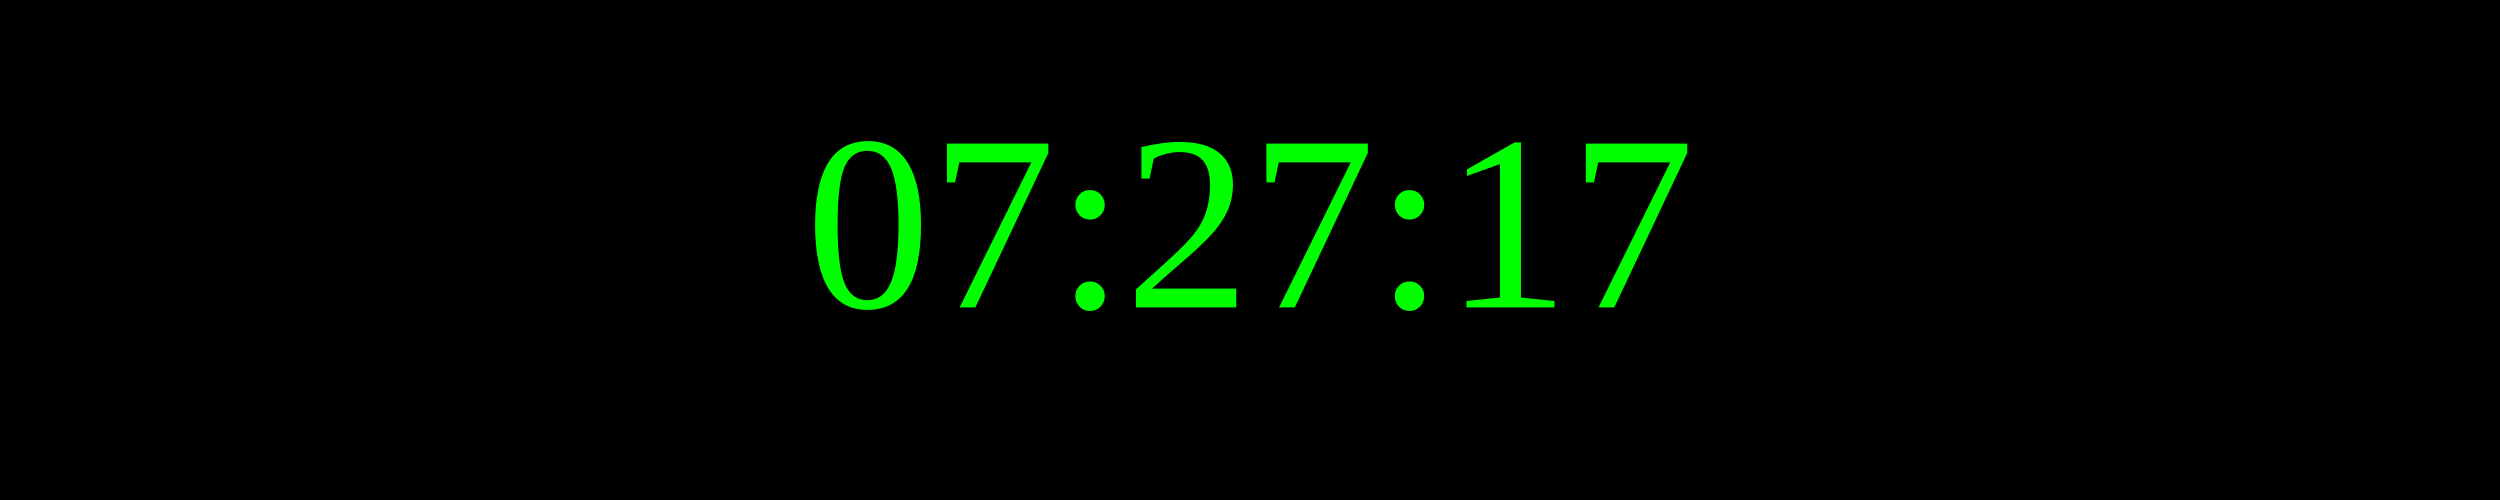
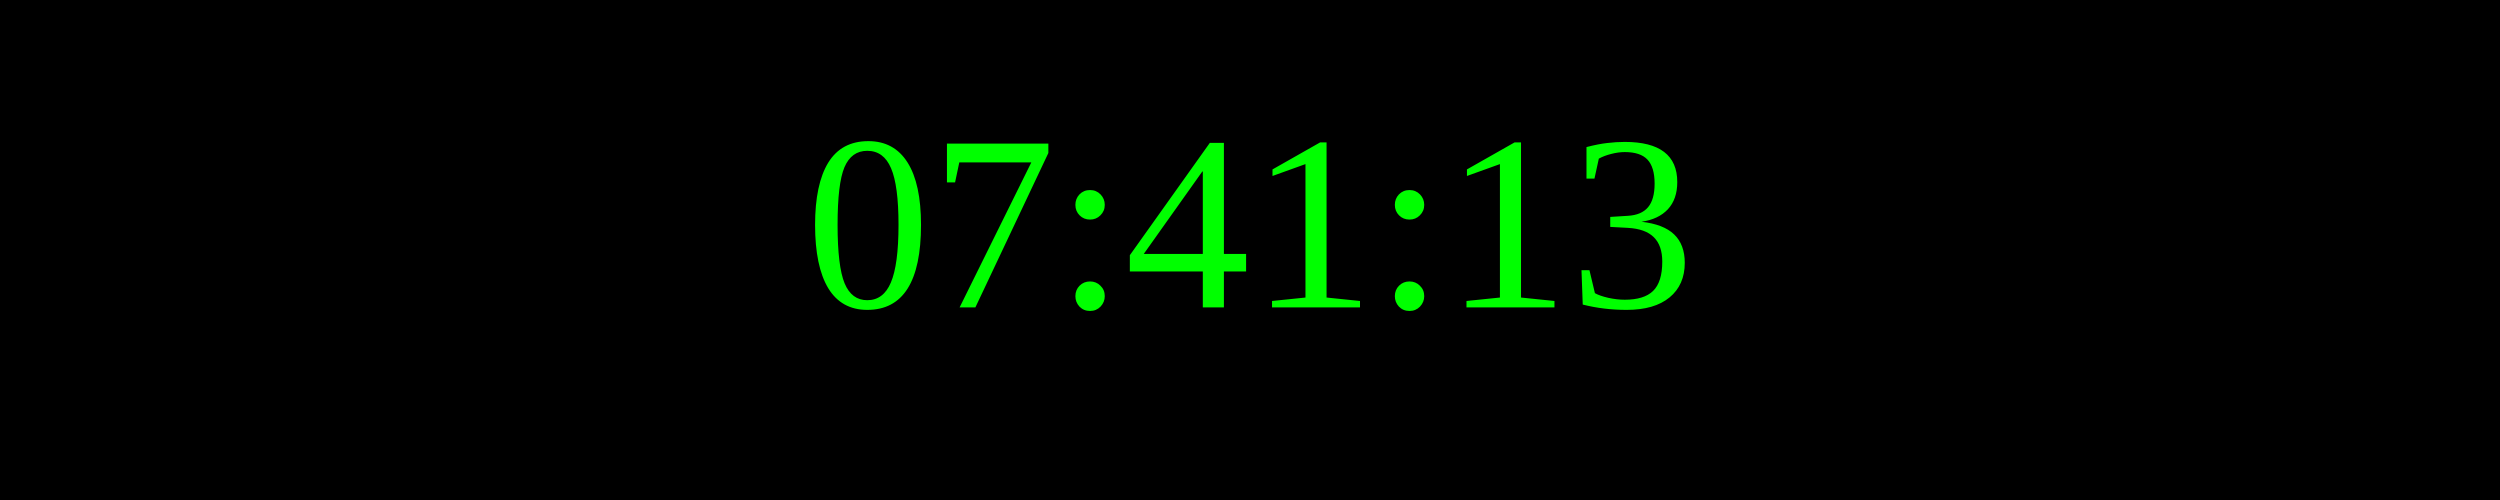
<svg xmlns="http://www.w3.org/2000/svg" width="250" height="50">
  <rect width="100%" height="100%" fill="black" />
  <text x="50%" y="50%" font-size="25" fill="lime" text-anchor="middle" dominant-baseline="middle">
- 07:27:17
+ 07:41:13
</text>
</svg>
